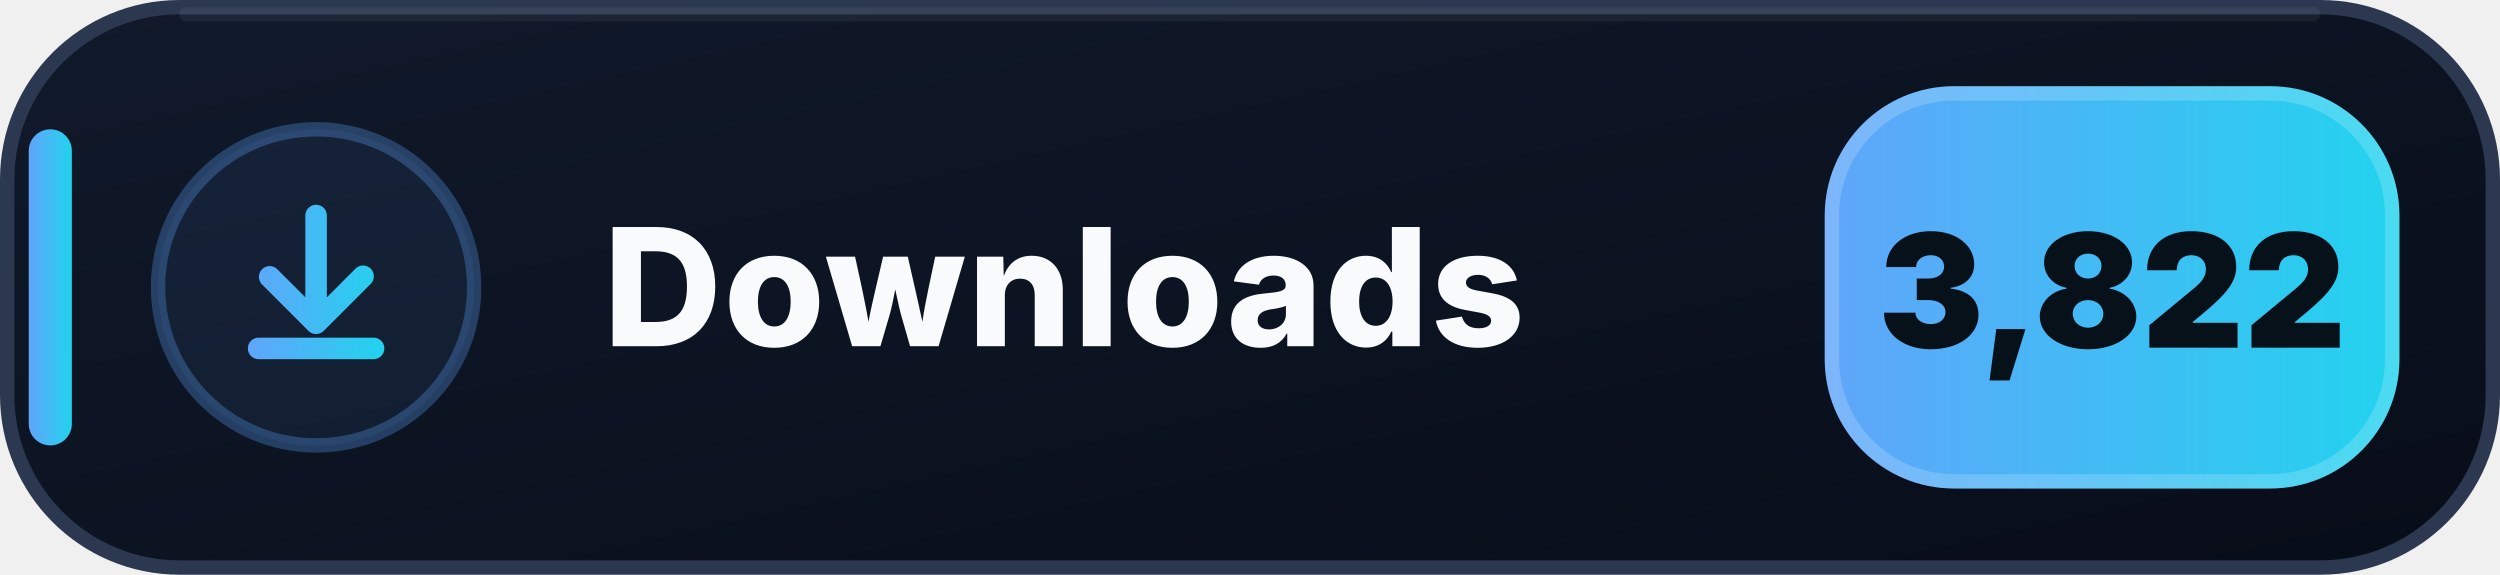
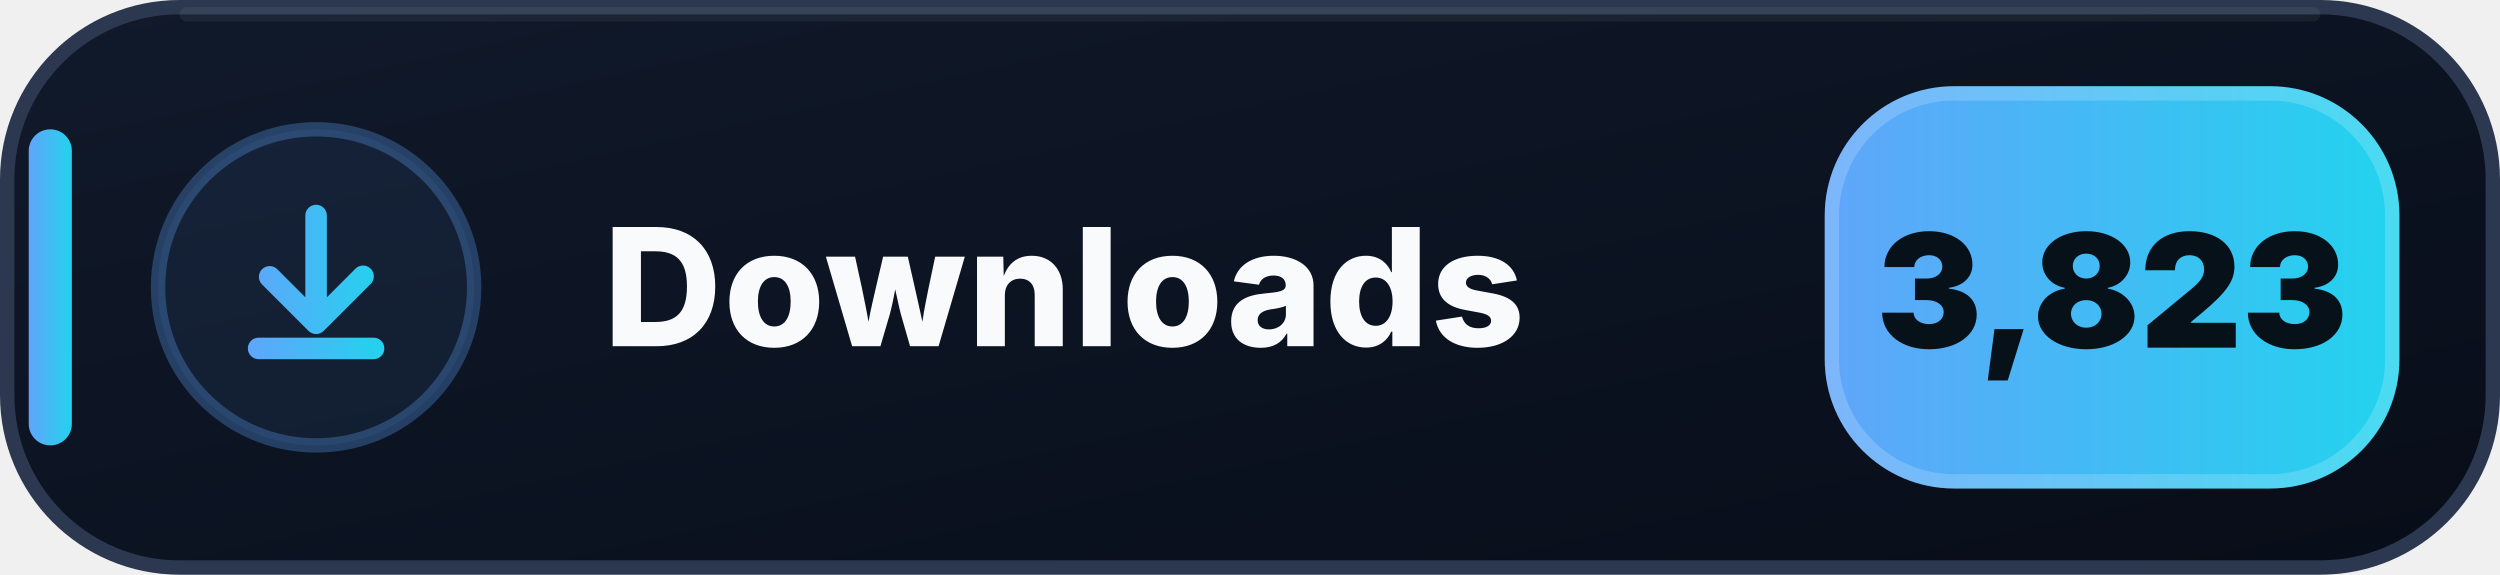
- <svg xmlns="http://www.w3.org/2000/svg" width="174" height="40" viewBox="0 0 174 40" role="img" aria-label="Downloads: 3,822">
+ <svg xmlns="http://www.w3.org/2000/svg" width="174" height="40" viewBox="0 0 174 40" role="img" aria-label="Downloads: 3,823">
  <defs>
    <linearGradient id="downloads-bg" x1="0" y1="0" x2="1" y2="1">
      <stop offset="0" stop-color="#111A2B" />
      <stop offset=".58" stop-color="#0B1220" />
      <stop offset="1" stop-color="#080D18" />
    </linearGradient>
    <linearGradient id="downloads-accent" x1="0" y1="0" x2="1" y2="0">
      <stop offset="0" stop-color="#60A5FA" />
      <stop offset="1" stop-color="#22D3EE" />
    </linearGradient>
  </defs>
  <rect x=".5" y=".5" width="173" height="39" rx="12" fill="url(#downloads-bg)" stroke="#2B3850" />
  <path d="M13 1h148" stroke="#FFFFFF" stroke-opacity=".055" stroke-linecap="round" />
  <rect x="2" y="9" width="3" height="22" rx="1.5" fill="url(#downloads-accent)" />
  <circle cx="22" cy="20" r="11" fill="#60A5FA" fill-opacity=".075" stroke="#60A5FA" stroke-opacity=".3" />
  <g transform="translate(14 12)" fill="url(#downloads-accent)">
    <path d="M8 2.25a.75.75 0 0 1 .75.75v5.69l1.97-1.97a.75.75 0 1 1 1.06 1.06l-3.25 3.25a.75.75 0 0 1-1.06 0L4.22 7.78a.75.75 0 0 1 1.06-1.06l1.97 1.97V3A.75.75 0 0 1 8 2.25Zm-4.75 10a.75.75 0 0 1 .75-.75h8a.75.75 0 0 1 0 1.5H4a.75.75 0 0 1-.75-.75Z" />
  </g>
  <text x="42" y="24.1" fill="#F8FAFC" font-family="Segoe UI,Inter,Arial,sans-serif" font-size="11.4" font-weight="800" letter-spacing=".12">Downloads</text>
  <rect x="127" y="6" width="40" height="28" rx="9" fill="url(#downloads-accent)" />
  <rect x="127.5" y="6.5" width="39" height="27" rx="8.5" fill="none" stroke="#FFFFFF" stroke-opacity=".18" />
-   <text x="147" y="24.2" text-anchor="middle" fill="#07111A" font-family="Segoe UI,Inter,Arial,sans-serif" font-size="11" font-weight="900">3,822</text>
+   <text x="147" y="24.2" text-anchor="middle" fill="#07111A" font-family="Segoe UI,Inter,Arial,sans-serif" font-size="11" font-weight="900">3,823</text>
</svg>
